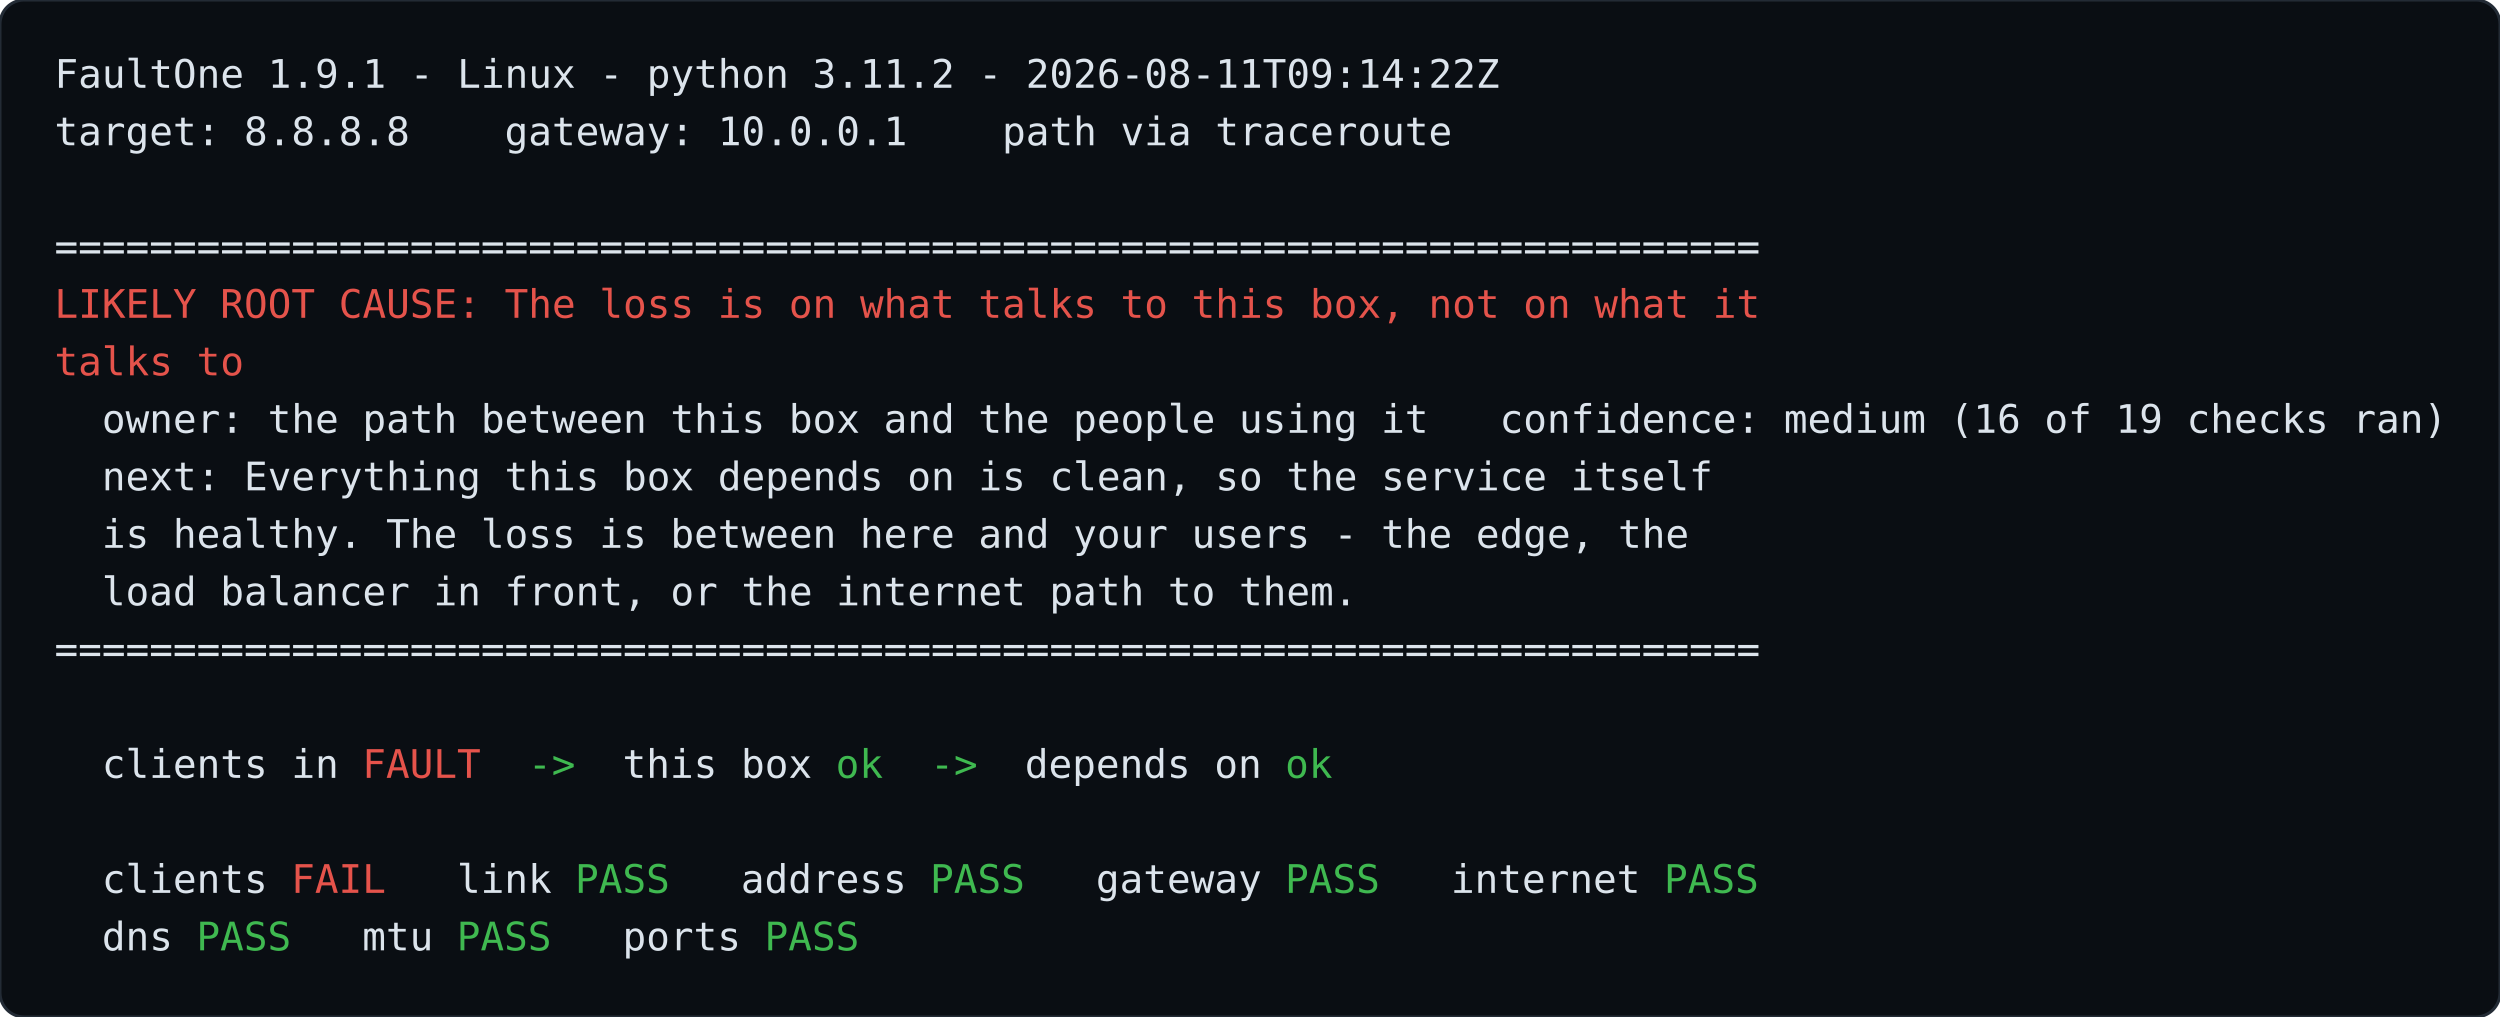
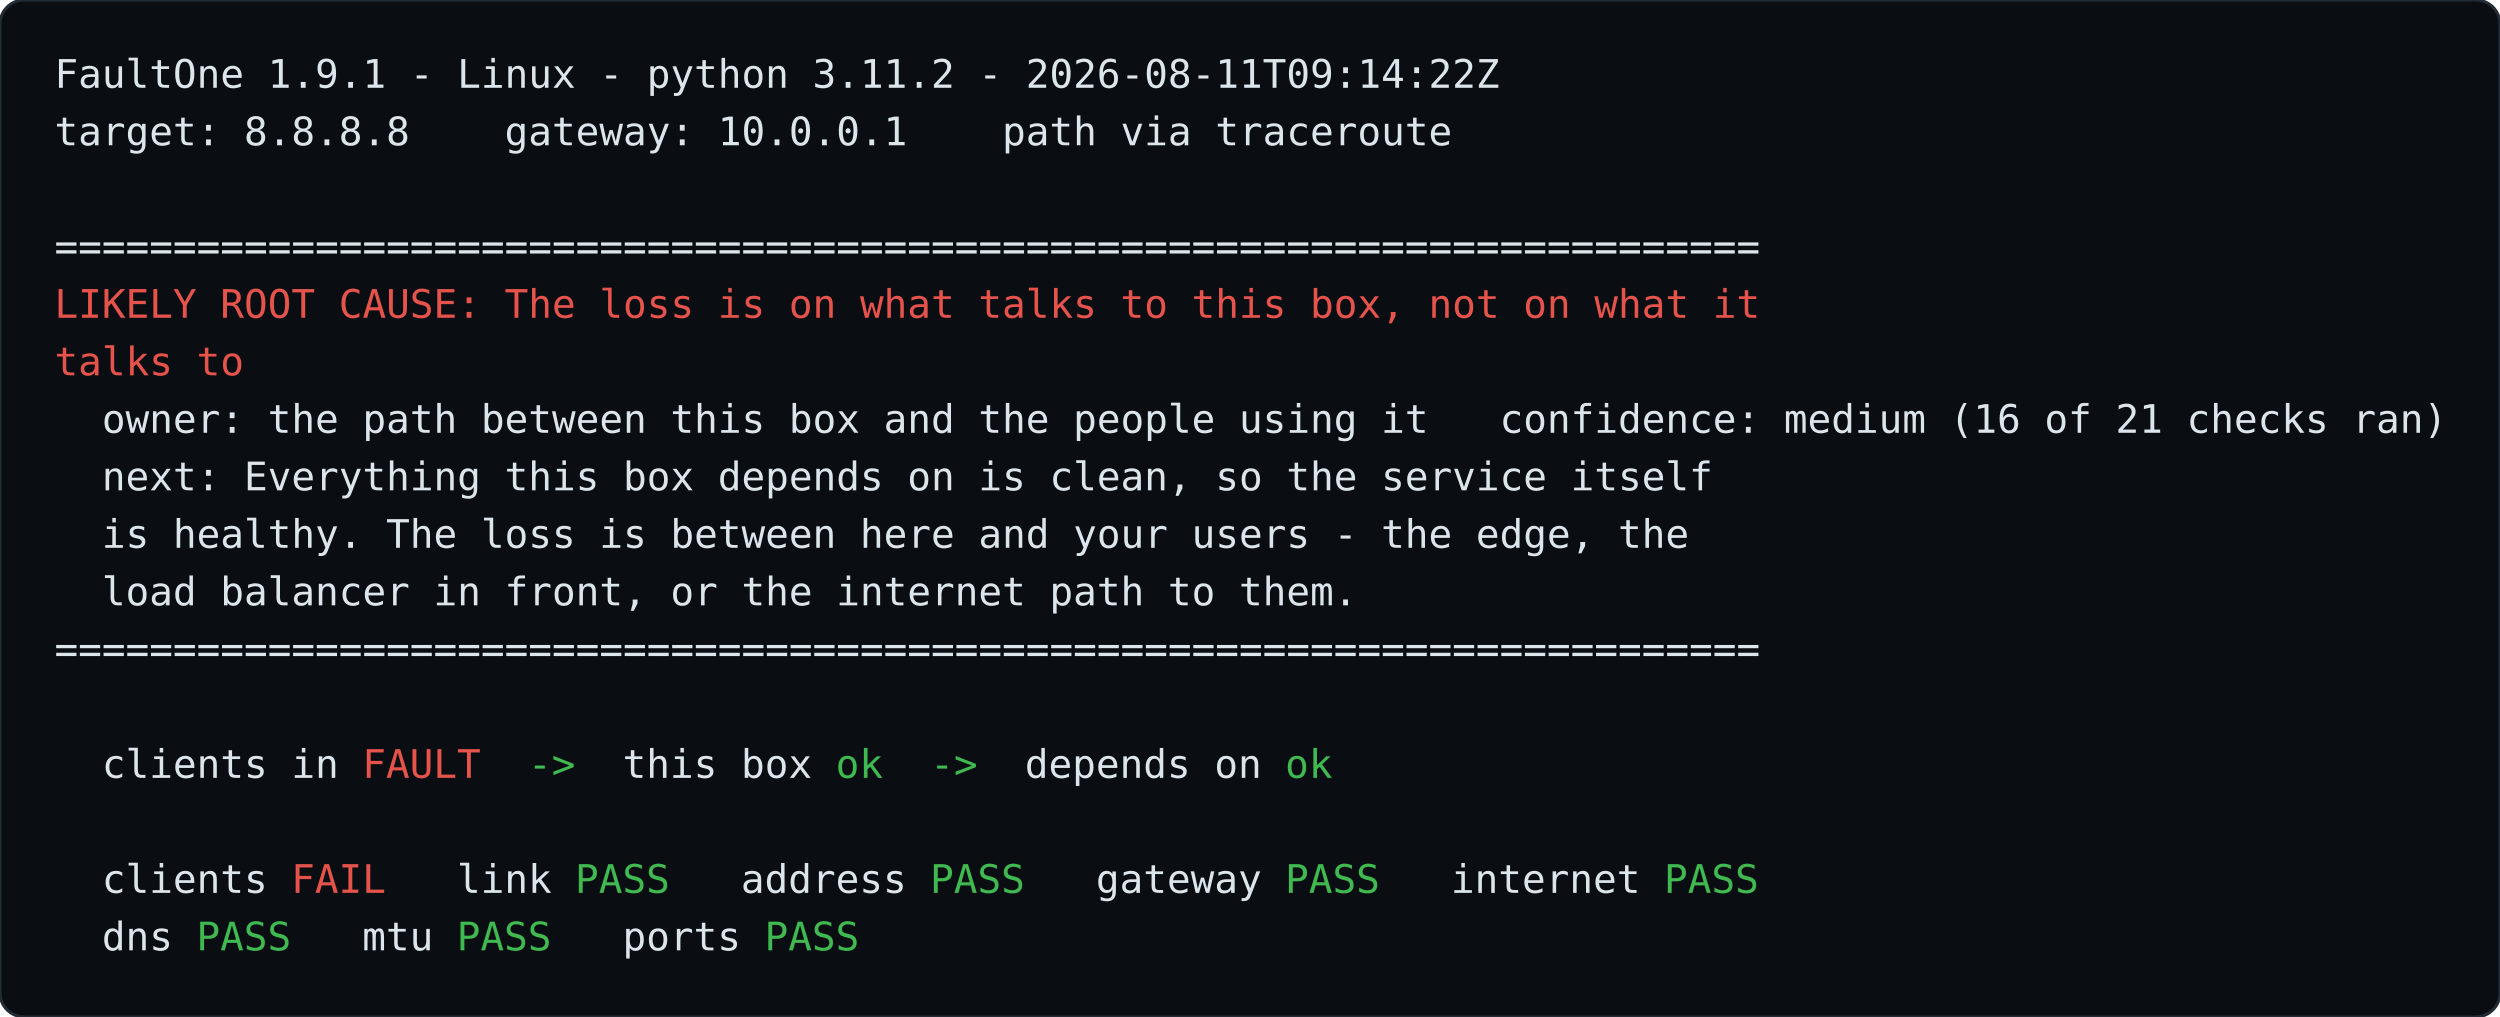
<svg xmlns="http://www.w3.org/2000/svg" width="826" height="336" viewBox="0 0 826 336" font-family="ui-monospace, SFMono-Regular, 'SF Mono', Menlo, Consolas, 'DejaVu Sans Mono', monospace" font-size="13.0">
  <rect width="826" height="336" rx="8" fill="#0a0e13" stroke="#232b35" />
  <text>
    <tspan x="18.0 25.8 33.6 41.5 49.3 57.1 64.9 72.7 80.6 88.4 96.2 104.0 111.8 119.7 127.5 135.3 143.1 150.9 158.8 166.6 174.4 182.2 190.0 197.9 205.7 213.5 221.3 229.1 237.0 244.8 252.6 260.4 268.2 276.1 283.9 291.7 299.5 307.3 315.2 323.0 330.8 338.6 346.4 354.3 362.1 369.9 377.7 385.5 393.4 401.2 409.0 416.8 424.6 432.5 440.3 448.1 455.9 463.7 471.6 479.4 487.2" y="29.0" fill="#dce4ec" xml:space="preserve">FaultOne 1.9.1 - Linux - python 3.11.2 - 2026-08-11T09:14:22Z</tspan>
  </text>
  <text>
    <tspan x="18.0 25.8 33.6 41.5 49.3 57.1 64.9 72.7 80.6 88.4 96.2 104.0 111.8 119.7 127.5 135.3 143.1 150.9 158.8 166.6 174.4 182.2 190.0 197.9 205.7 213.5 221.3 229.1 237.0 244.8 252.6 260.4 268.2 276.1 283.9 291.7 299.5 307.3 315.2 323.0 330.8 338.6 346.4 354.3 362.1 369.9 377.7 385.5 393.4 401.2 409.0 416.8 424.6 432.5 440.3 448.1 455.9 463.7 471.6" y="48.0" fill="#dce4ec" xml:space="preserve">target: 8.8.8.8    gateway: 10.0.0.1    path via traceroute</tspan>
  </text>
  <text>
    <tspan x="18.0 25.8 33.6 41.5 49.3 57.1 64.9 72.7 80.6 88.4 96.2 104.0 111.8 119.7 127.5 135.3 143.1 150.9 158.8 166.6 174.4 182.2 190.0 197.9 205.7 213.5 221.3 229.1 237.0 244.8 252.6 260.4 268.2 276.1 283.9 291.7 299.5 307.3 315.2 323.0 330.8 338.6 346.4 354.3 362.1 369.9 377.7 385.5 393.4 401.2 409.0 416.8 424.6 432.5 440.3 448.1 455.9 463.7 471.6 479.4 487.2 495.0 502.8 510.7 518.5 526.3 534.1 541.9 549.8 557.6 565.4 573.2" y="86.0" fill="#dce4ec" xml:space="preserve">========================================================================</tspan>
  </text>
  <text>
    <tspan x="18.0 25.8 33.6 41.5 49.3 57.1 64.9 72.7 80.6 88.4 96.2 104.0 111.8 119.7 127.5 135.3 143.1 150.9 158.8 166.6 174.4 182.2 190.0 197.9 205.7 213.5 221.3 229.1 237.0 244.8 252.6 260.4 268.2 276.1 283.9 291.7 299.5 307.3 315.2 323.0 330.8 338.6 346.4 354.3 362.1 369.9 377.7 385.5 393.4 401.2 409.0 416.8 424.6 432.5 440.3 448.1 455.9 463.7 471.6 479.4 487.2 495.0 502.8 510.7 518.5 526.3 534.1 541.9 549.8 557.6 565.4 573.2" y="105.0" fill="#e5534b" xml:space="preserve">LIKELY ROOT CAUSE: The loss is on what talks to this box, not on what it</tspan>
  </text>
  <text>
    <tspan x="18.0 25.8 33.6 41.5 49.3 57.1 64.9 72.7" y="124.0" fill="#e5534b" xml:space="preserve">talks to</tspan>
  </text>
  <text>
-     <tspan x="18.0 25.8 33.6 41.5 49.3 57.1 64.9 72.7 80.6 88.4 96.2 104.0 111.8 119.7 127.5 135.3 143.1 150.9 158.8 166.6 174.4 182.2 190.0 197.9 205.7 213.5 221.3 229.1 237.0 244.8 252.6 260.4 268.2 276.1 283.9 291.7 299.5 307.3 315.2 323.0 330.8 338.6 346.4 354.3 362.1 369.9 377.7 385.5 393.4 401.2 409.0 416.8 424.6 432.5 440.3 448.1 455.9 463.7 471.6 479.4 487.2 495.0 502.8 510.7 518.5 526.3 534.1 541.9 549.8 557.6 565.4 573.2 581.0 588.9 596.7 604.5 612.3 620.1 628.0 635.8 643.6 651.4 659.2 667.1 674.9 682.7 690.5 698.3 706.2 714.0 721.8 729.6 737.4 745.3 753.1 760.9 768.7 776.5 784.4 792.2 800.0" y="143.0" fill="#dce4ec" xml:space="preserve">  owner: the path between this box and the people using it   confidence: medium (16 of 19 checks ran)</tspan>
+     <tspan x="18.0 25.8 33.6 41.5 49.3 57.1 64.9 72.7 80.6 88.4 96.2 104.0 111.8 119.7 127.5 135.3 143.1 150.9 158.8 166.6 174.4 182.2 190.0 197.9 205.7 213.5 221.3 229.1 237.0 244.8 252.6 260.4 268.2 276.1 283.9 291.7 299.5 307.3 315.2 323.0 330.8 338.6 346.4 354.3 362.1 369.9 377.7 385.5 393.4 401.2 409.0 416.8 424.6 432.5 440.3 448.1 455.9 463.7 471.6 479.4 487.2 495.0 502.8 510.7 518.5 526.3 534.1 541.9 549.8 557.6 565.4 573.2 581.0 588.9 596.7 604.5 612.3 620.1 628.0 635.8 643.6 651.4 659.2 667.1 674.9 682.7 690.5 698.3 706.2 714.0 721.8 729.6 737.4 745.3 753.1 760.9 768.7 776.5 784.4 792.2 800.0" y="143.0" fill="#dce4ec" xml:space="preserve">  owner: the path between this box and the people using it   confidence: medium (16 of 21 checks ran)</tspan>
  </text>
  <text>
    <tspan x="18.0 25.8 33.6 41.5 49.3 57.1 64.9 72.7 80.6 88.4 96.2 104.0 111.8 119.7 127.5 135.3 143.1 150.9 158.8 166.6 174.4 182.2 190.0 197.9 205.7 213.5 221.3 229.1 237.0 244.8 252.6 260.4 268.2 276.1 283.9 291.7 299.5 307.3 315.2 323.0 330.8 338.6 346.4 354.3 362.1 369.9 377.7 385.5 393.4 401.2 409.0 416.8 424.6 432.5 440.3 448.1 455.9 463.7 471.6 479.4 487.2 495.0 502.8 510.7 518.5 526.3 534.1 541.9 549.8 557.6" y="162.0" fill="#dce4ec" xml:space="preserve">  next: Everything this box depends on is clean, so the service itself</tspan>
  </text>
  <text>
    <tspan x="18.0 25.8 33.6 41.5 49.3 57.1 64.9 72.7 80.6 88.4 96.2 104.0 111.8 119.7 127.5 135.3 143.1 150.9 158.8 166.6 174.4 182.2 190.0 197.9 205.7 213.5 221.3 229.1 237.0 244.8 252.6 260.4 268.2 276.1 283.9 291.7 299.5 307.3 315.2 323.0 330.8 338.6 346.4 354.3 362.1 369.9 377.7 385.5 393.4 401.2 409.0 416.8 424.6 432.5 440.3 448.1 455.9 463.7 471.6 479.4 487.2 495.0 502.8 510.7 518.5 526.3 534.1 541.9 549.8" y="181.0" fill="#dce4ec" xml:space="preserve">  is healthy. The loss is between here and your users - the edge, the</tspan>
  </text>
  <text>
    <tspan x="18.0 25.8 33.6 41.5 49.3 57.1 64.9 72.7 80.6 88.4 96.2 104.0 111.8 119.7 127.5 135.3 143.1 150.9 158.8 166.6 174.4 182.2 190.0 197.9 205.7 213.5 221.3 229.1 237.0 244.8 252.6 260.4 268.2 276.1 283.9 291.7 299.5 307.3 315.2 323.0 330.8 338.6 346.4 354.3 362.1 369.9 377.7 385.5 393.4 401.2 409.0 416.8 424.6 432.5 440.3" y="200.0" fill="#dce4ec" xml:space="preserve">  load balancer in front, or the internet path to them.</tspan>
  </text>
  <text>
    <tspan x="18.0 25.8 33.6 41.5 49.3 57.1 64.9 72.7 80.6 88.4 96.2 104.0 111.8 119.7 127.5 135.3 143.1 150.9 158.8 166.6 174.4 182.2 190.0 197.9 205.7 213.5 221.3 229.1 237.0 244.8 252.6 260.4 268.2 276.1 283.9 291.7 299.5 307.3 315.2 323.0 330.8 338.6 346.4 354.3 362.1 369.9 377.7 385.5 393.4 401.2 409.0 416.8 424.6 432.5 440.3 448.1 455.9 463.7 471.6 479.4 487.2 495.0 502.8 510.7 518.5 526.3 534.1 541.9 549.8 557.6 565.4 573.2" y="219.0" fill="#dce4ec" xml:space="preserve">========================================================================</tspan>
  </text>
  <text>
    <tspan x="18.0 25.8 33.6 41.5 49.3 57.1 64.9 72.7 80.6 88.4 96.2 104.0 111.8" y="257.0" fill="#dce4ec" xml:space="preserve">  clients in </tspan>
    <tspan x="119.7 127.5 135.3 143.1 150.9" y="257.0" fill="#e5534b" xml:space="preserve">FAULT</tspan>
    <tspan x="158.8 166.6 174.4 182.2 190.0 197.9" y="257.0" fill="#3fb950" xml:space="preserve">  -&gt;  </tspan>
    <tspan x="205.7 213.5 221.3 229.1 237.0 244.8 252.6 260.4 268.2" y="257.0" fill="#dce4ec" xml:space="preserve">this box </tspan>
    <tspan x="276.1 283.9" y="257.0" fill="#3fb950" xml:space="preserve">ok</tspan>
    <tspan x="291.7 299.5 307.3 315.2 323.0 330.8" y="257.0" fill="#3fb950" xml:space="preserve">  -&gt;  </tspan>
    <tspan x="338.6 346.4 354.3 362.1 369.9 377.7 385.5 393.4 401.2 409.0 416.8" y="257.0" fill="#dce4ec" xml:space="preserve">depends on </tspan>
    <tspan x="424.6 432.5" y="257.0" fill="#3fb950" xml:space="preserve">ok</tspan>
  </text>
  <text>
    <tspan x="18.0 25.8 33.6 41.5 49.3 57.1 64.9 72.7 80.6 88.4" y="295.0" fill="#dce4ec" xml:space="preserve">  clients </tspan>
    <tspan x="96.2 104.0 111.8 119.7" y="295.0" fill="#e5534b" xml:space="preserve">FAIL</tspan>
    <tspan x="127.5 135.3 143.1 150.9 158.8 166.6 174.4 182.2" y="295.0" fill="#dce4ec" xml:space="preserve">   link </tspan>
    <tspan x="190.0 197.9 205.7 213.5" y="295.0" fill="#3fb950" xml:space="preserve">PASS</tspan>
    <tspan x="221.3 229.1 237.0 244.8 252.6 260.4 268.2 276.1 283.9 291.7 299.5" y="295.0" fill="#dce4ec" xml:space="preserve">   address </tspan>
    <tspan x="307.3 315.2 323.0 330.8" y="295.0" fill="#3fb950" xml:space="preserve">PASS</tspan>
    <tspan x="338.6 346.4 354.3 362.1 369.9 377.7 385.5 393.4 401.2 409.0 416.8" y="295.0" fill="#dce4ec" xml:space="preserve">   gateway </tspan>
    <tspan x="424.6 432.5 440.3 448.1" y="295.0" fill="#3fb950" xml:space="preserve">PASS</tspan>
    <tspan x="455.9 463.7 471.6 479.4 487.2 495.0 502.8 510.7 518.5 526.3 534.1 541.9" y="295.0" fill="#dce4ec" xml:space="preserve">   internet </tspan>
    <tspan x="549.8 557.6 565.4 573.2" y="295.0" fill="#3fb950" xml:space="preserve">PASS</tspan>
  </text>
  <text>
    <tspan x="18.0 25.8 33.6 41.5 49.3 57.1" y="314.0" fill="#dce4ec" xml:space="preserve">  dns </tspan>
    <tspan x="64.9 72.7 80.6 88.4" y="314.0" fill="#3fb950" xml:space="preserve">PASS</tspan>
    <tspan x="96.2 104.0 111.8 119.7 127.5 135.3 143.1" y="314.0" fill="#dce4ec" xml:space="preserve">   mtu </tspan>
    <tspan x="150.9 158.8 166.6 174.4" y="314.0" fill="#3fb950" xml:space="preserve">PASS</tspan>
    <tspan x="182.2 190.0 197.9 205.7 213.5 221.3 229.1 237.0 244.8" y="314.0" fill="#dce4ec" xml:space="preserve">   ports </tspan>
    <tspan x="252.6 260.4 268.2 276.1" y="314.0" fill="#3fb950" xml:space="preserve">PASS</tspan>
  </text>
</svg>
